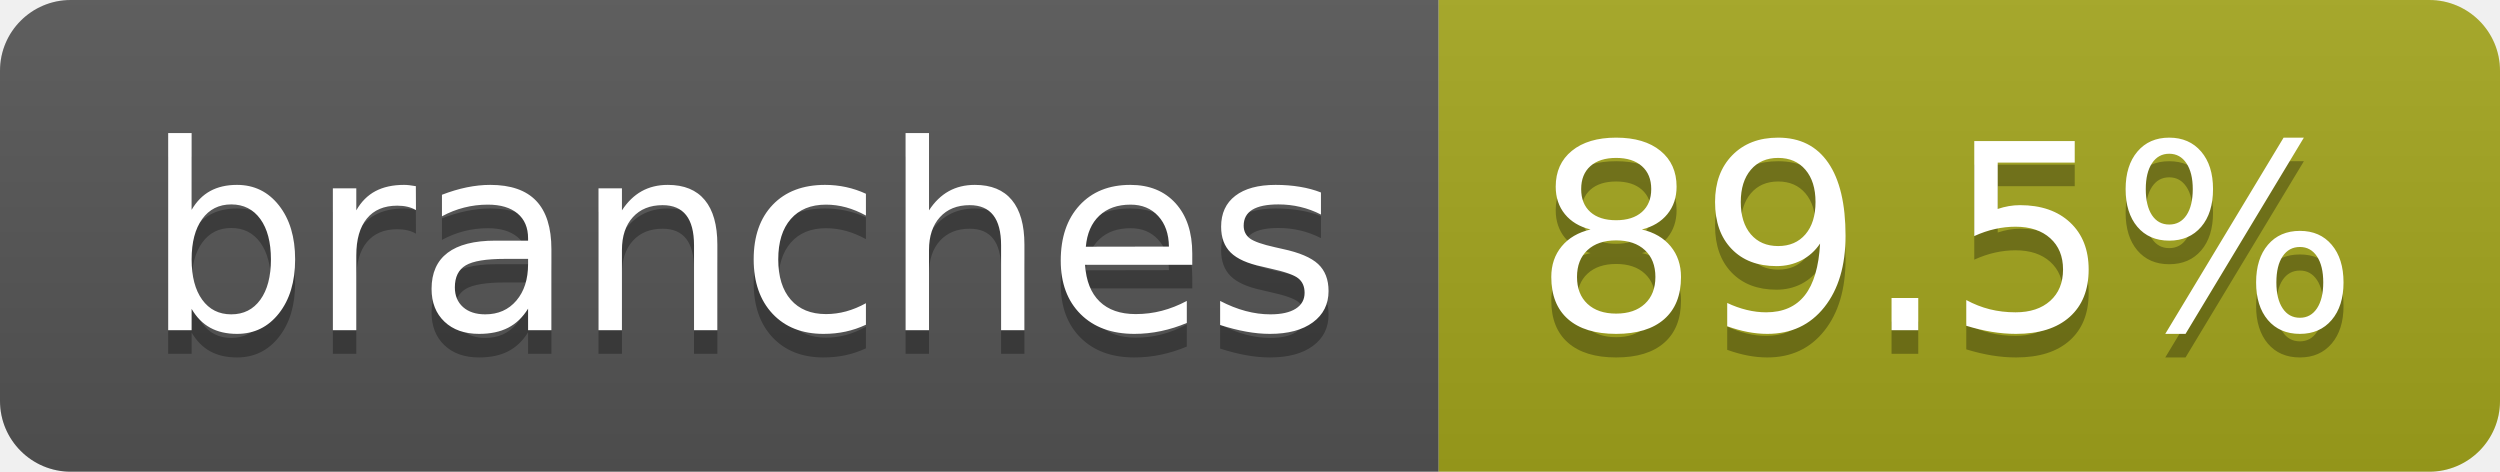
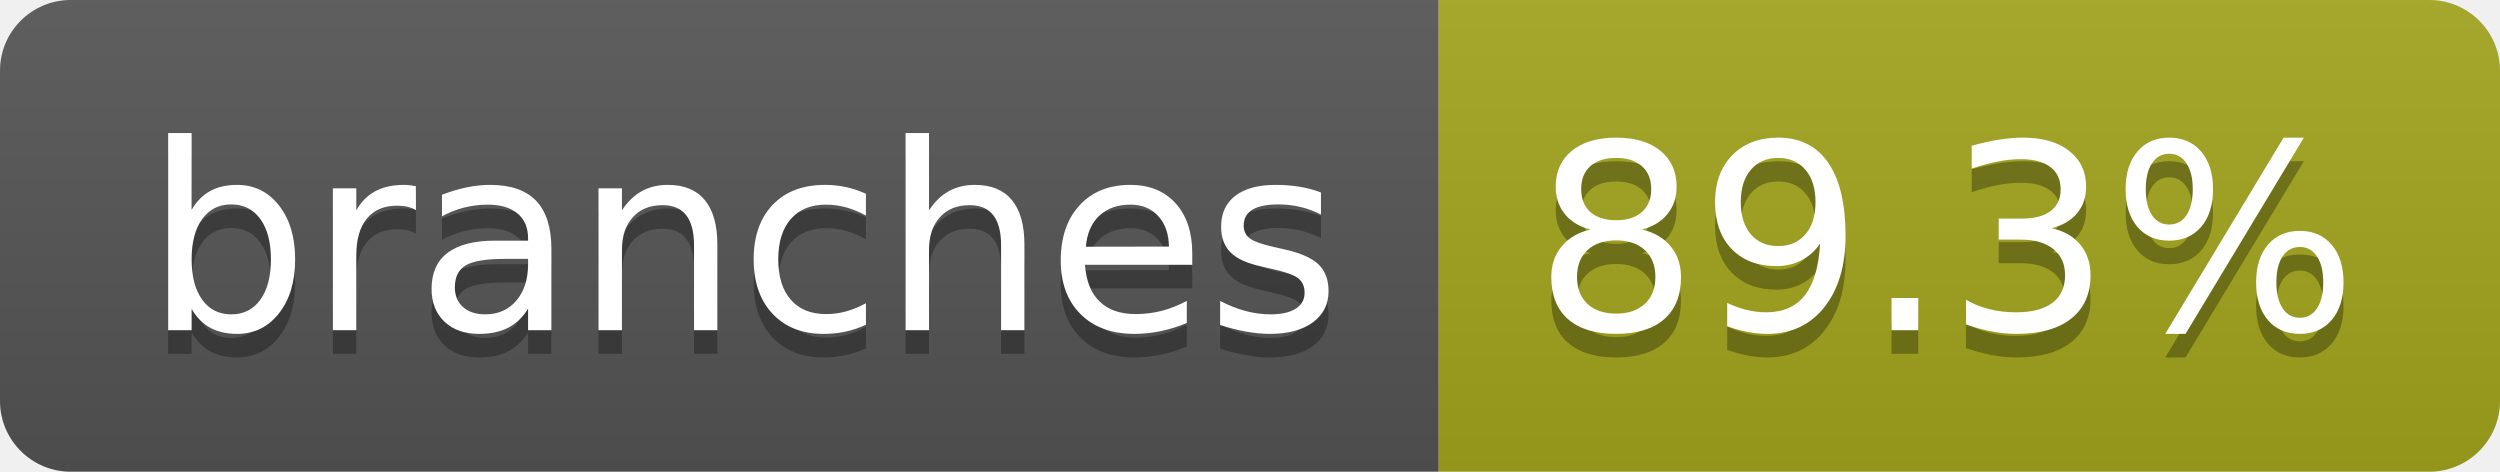
- <svg xmlns="http://www.w3.org/2000/svg" width="106" height="20" role="img" aria-label="branches: 89.5%">
+ <svg xmlns="http://www.w3.org/2000/svg" width="106" height="20" role="img" aria-label="branches: 89.3%">
  <linearGradient id="s" x2="0" y2="100%">
    <stop offset="0" stop-color="#bbb" stop-opacity=".1" />
    <stop offset="1" stop-opacity=".1" />
  </linearGradient>
  <clipPath id="r">
    <rect width="106" height="20" rx="3" fill="#fff" />
  </clipPath>
  <g clip-path="url(#r)">
    <rect width="61" height="20" fill="#555" />
    <rect x="61" width="45" height="20" fill="#a4a61d" />
    <rect width="106" height="20" fill="url(#s)" />
  </g>
  <g fill="#fff" text-anchor="middle" font-family="Verdana,Geneva,DejaVu Sans,sans-serif" text-rendering="geometricPrecision" font-size="110">
    <text aria-hidden="true" x="315" y="150" fill="#010101" fill-opacity=".3" transform="scale(.1)" textLength="507">branches</text>
    <text x="315" y="140" transform="scale(.1)" fill="#fff" textLength="507">branches</text>
-     <text aria-hidden="true" x="825" y="150" fill="#010101" fill-opacity=".3" transform="scale(.1)" textLength="350">89.5%</text>
-     <text x="825" y="140" transform="scale(.1)" fill="#fff" textLength="350">89.5%</text>
+     <text aria-hidden="true" x="825" y="150" fill="#010101" fill-opacity=".3" transform="scale(.1)" textLength="350">89.3%</text>
+     <text x="825" y="140" transform="scale(.1)" fill="#fff" textLength="350">89.3%</text>
  </g>
</svg>
